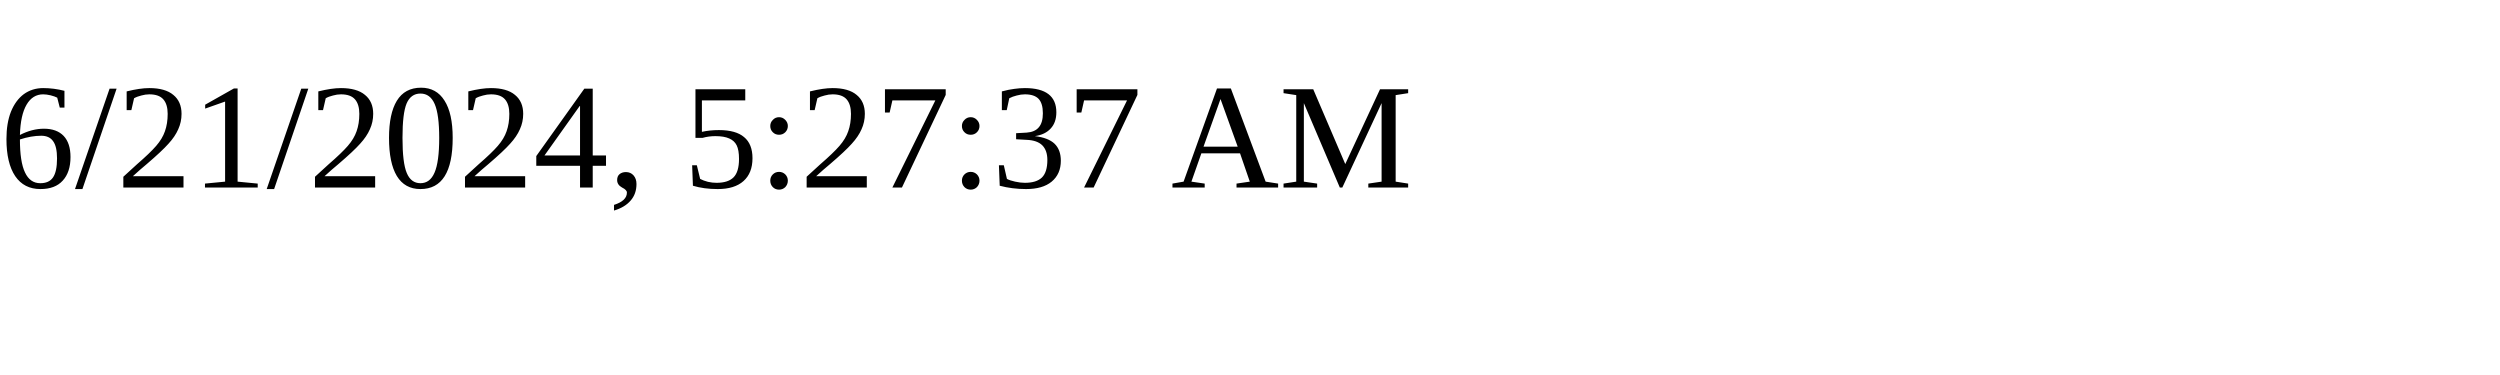
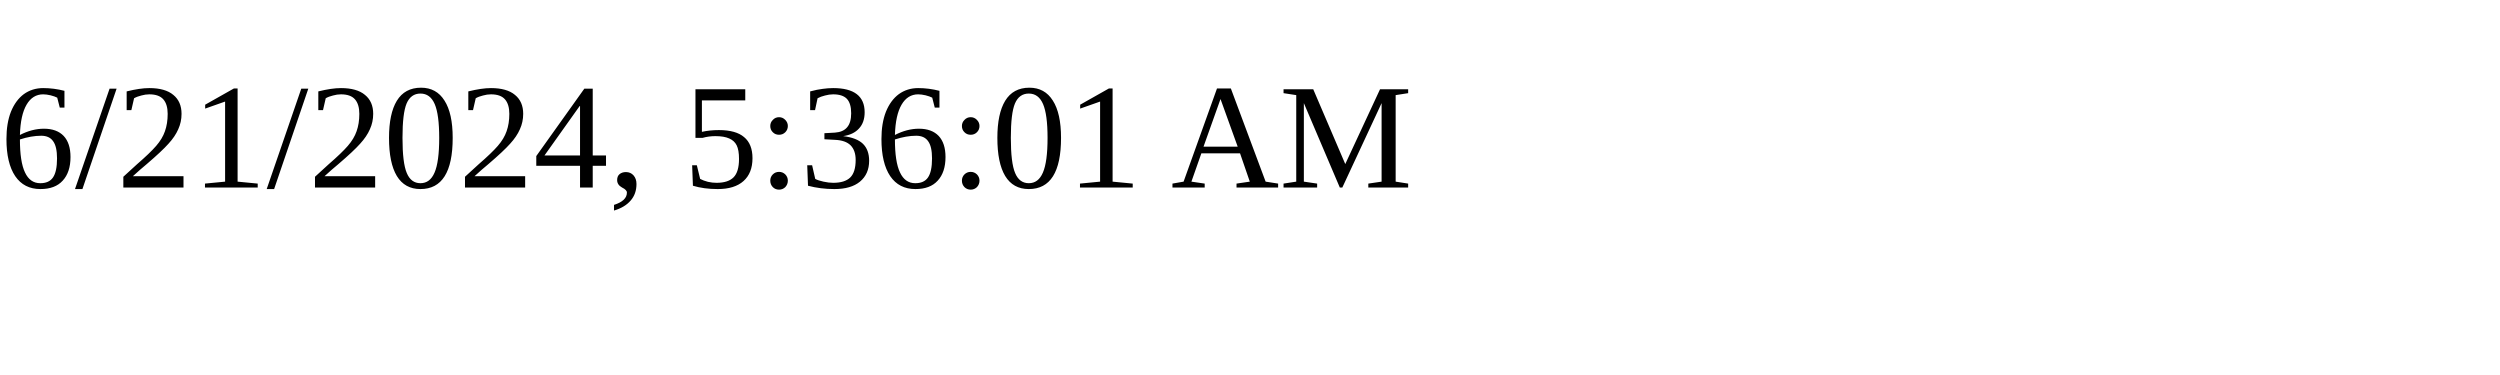
<svg xmlns="http://www.w3.org/2000/svg" height="30" width="200">
-   <text x="0" y="15">6/21/2024, 5:27:37 AM</text>
+   <text x="0" y="15">6/21/2024, 5:36:01 AM</text>
</svg>
